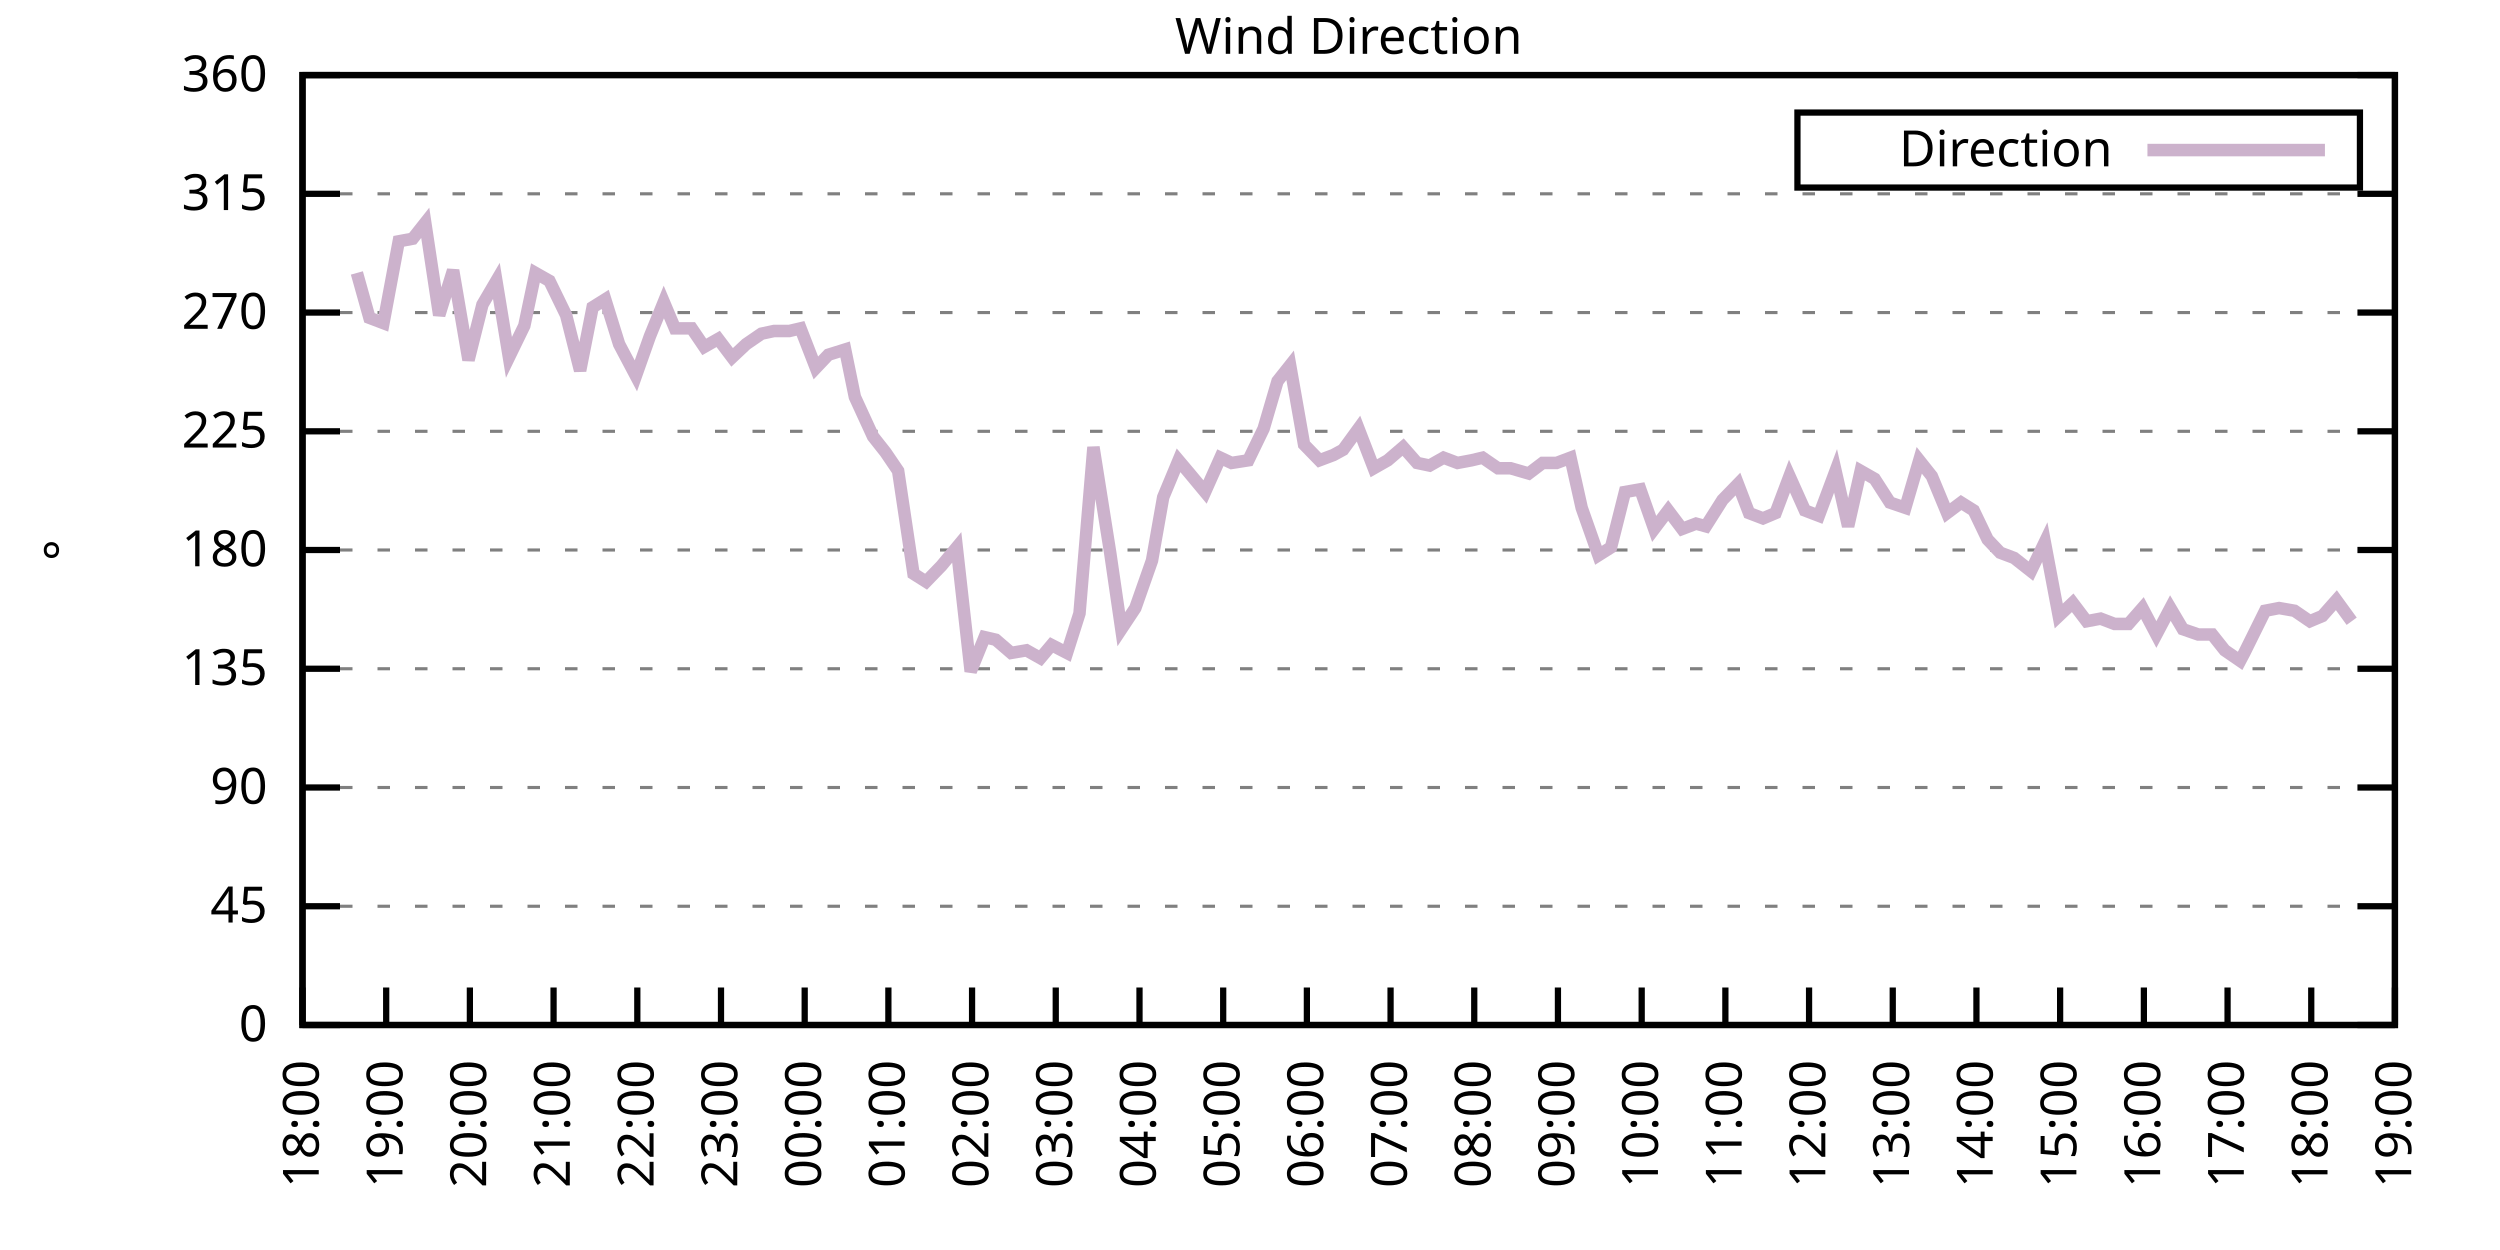
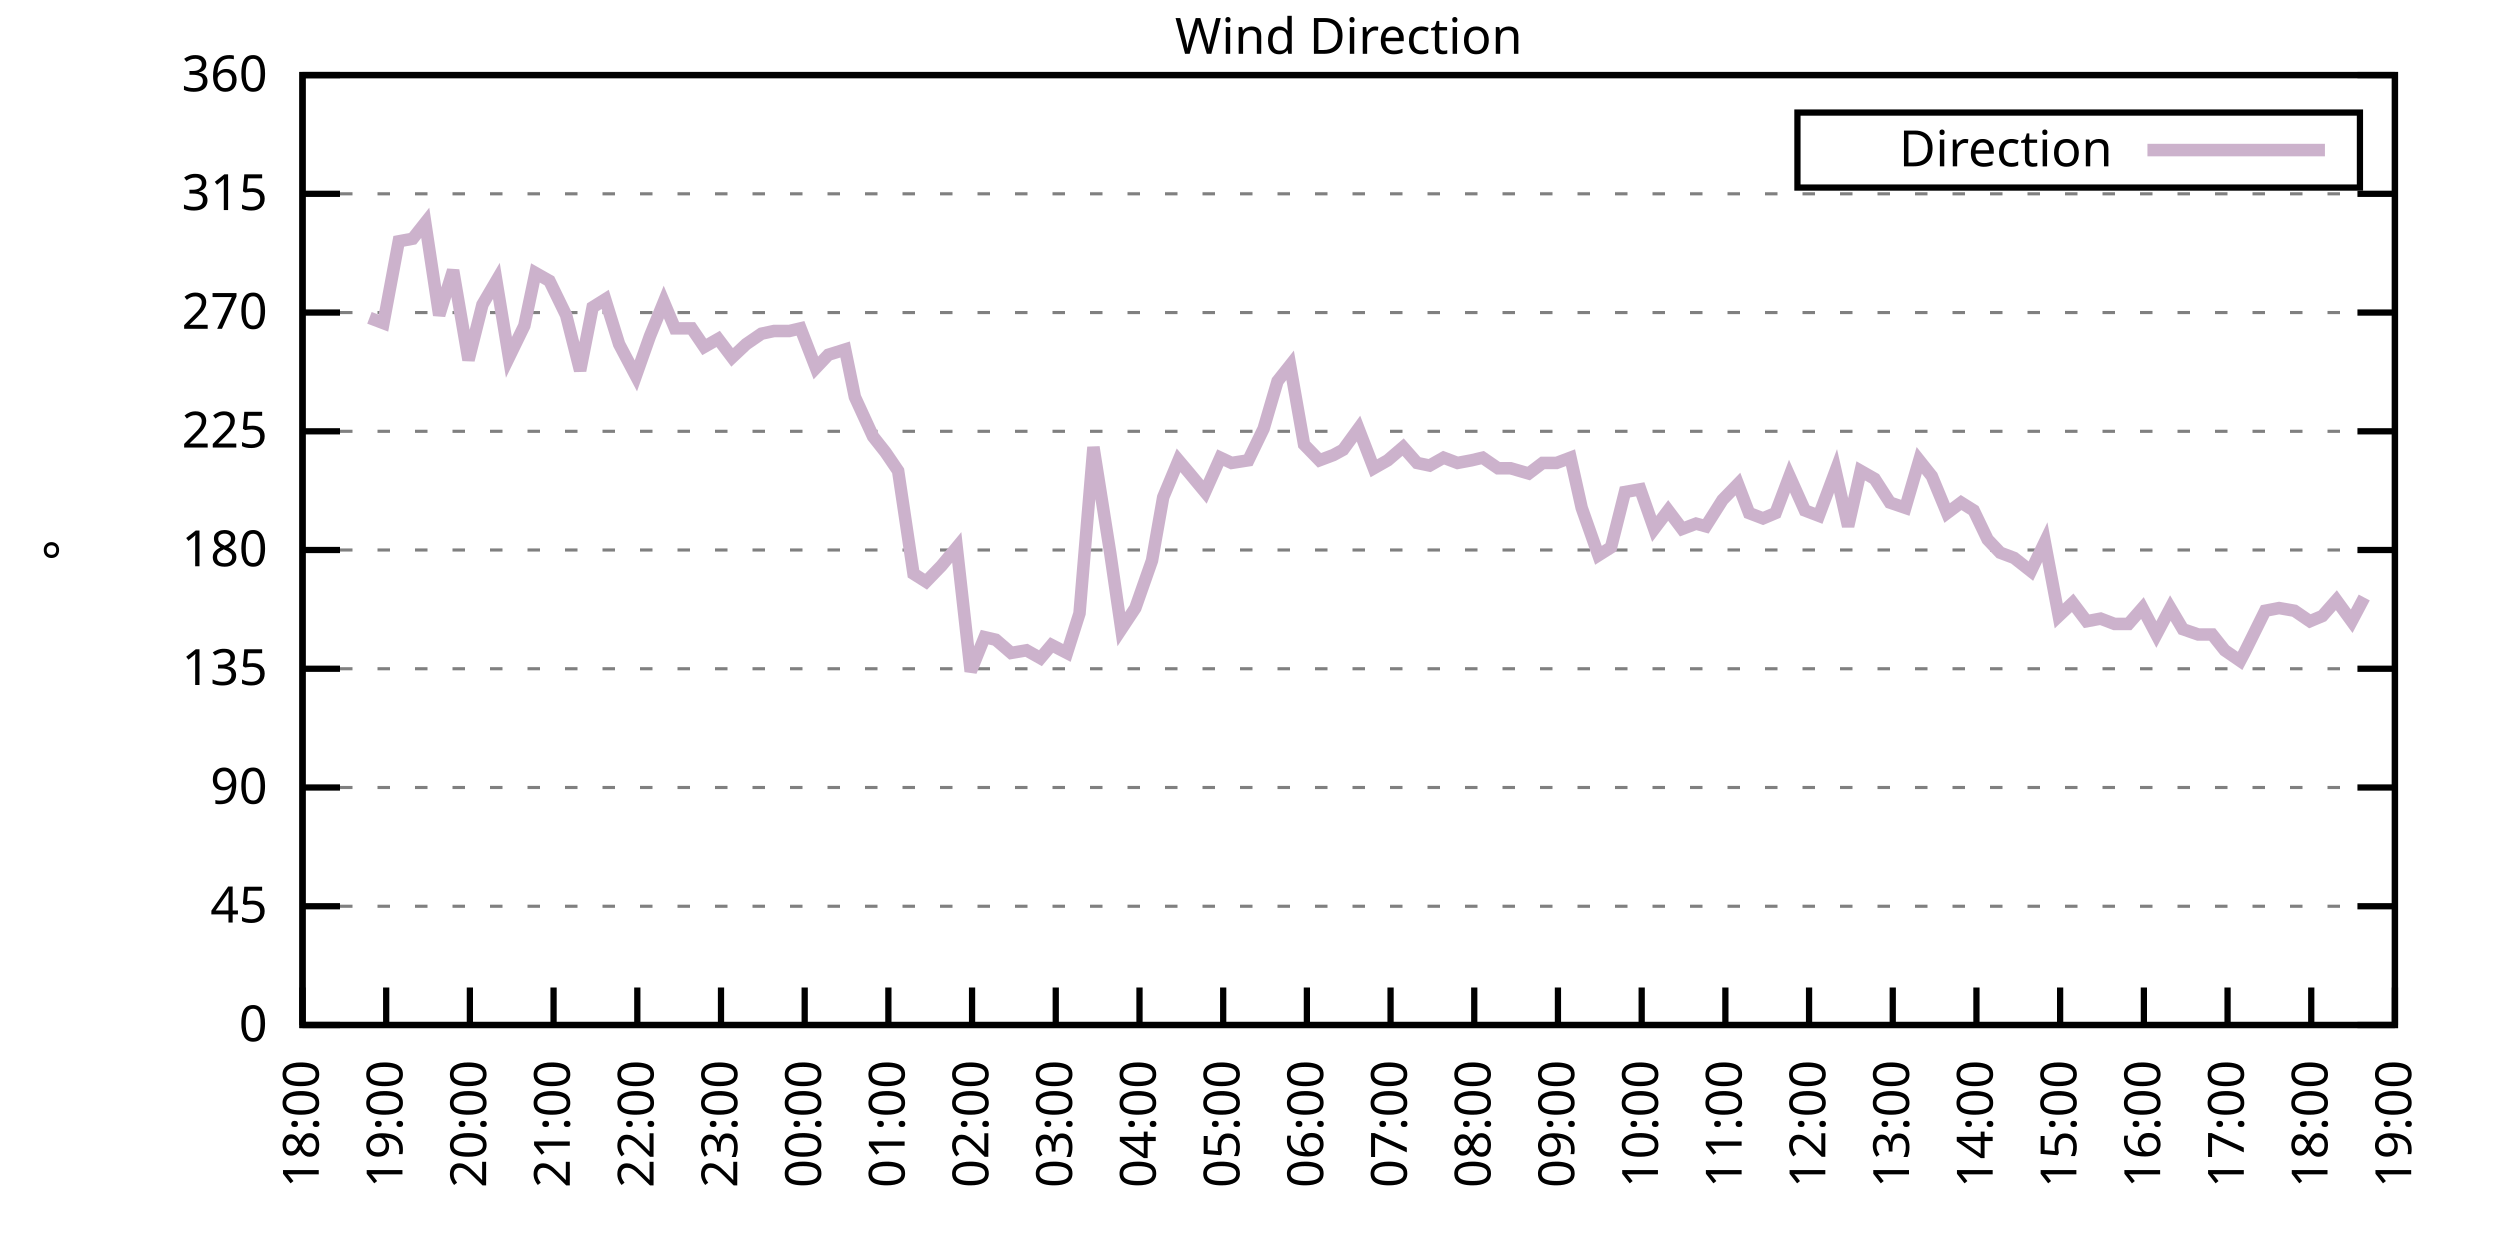
<svg xmlns="http://www.w3.org/2000/svg" xmlns:xlink="http://www.w3.org/1999/xlink" width="400" height="200" viewBox="0 0 400 200">
  <g id="gnuplot_canvas">
    <rect x="0" y="0" width="400" height="200" fill="none" />
    <defs>
      <circle id="gpDot" r="0.5" stroke-width="0.5" stroke="currentColor" />
      <path id="gpPt0" stroke-width="0.333" stroke="currentColor" d="M-1,0 h2 M0,-1 v2" />
      <path id="gpPt1" stroke-width="0.333" stroke="currentColor" d="M-1,-1 L1,1 M1,-1 L-1,1" />
      <path id="gpPt2" stroke-width="0.333" stroke="currentColor" d="M-1,0 L1,0 M0,-1 L0,1 M-1,-1 L1,1 M-1,1 L1,-1" />
      <rect id="gpPt3" stroke-width="0.333" stroke="currentColor" x="-1" y="-1" width="2" height="2" />
      <rect id="gpPt4" stroke-width="0.333" stroke="currentColor" fill="currentColor" x="-1" y="-1" width="2" height="2" />
      <circle id="gpPt5" stroke-width="0.333" stroke="currentColor" cx="0" cy="0" r="1" />
      <use xlink:href="#gpPt5" id="gpPt6" fill="currentColor" stroke="none" />
      <path id="gpPt7" stroke-width="0.333" stroke="currentColor" d="M0,-1.33 L-1.33,0.67 L1.33,0.67 z" />
      <use xlink:href="#gpPt7" id="gpPt8" fill="currentColor" stroke="none" />
      <use xlink:href="#gpPt7" id="gpPt9" stroke="currentColor" transform="rotate(180)" />
      <use xlink:href="#gpPt9" id="gpPt10" fill="currentColor" stroke="none" />
      <use xlink:href="#gpPt3" id="gpPt11" stroke="currentColor" transform="rotate(45)" />
      <use xlink:href="#gpPt11" id="gpPt12" fill="currentColor" stroke="none" />
      <path id="gpPt13" stroke-width="0.333" stroke="currentColor" d="M0,1.330 L1.265,0.411 L0.782,-1.067 L-0.782,-1.076 L-1.265,0.411 z" />
      <use xlink:href="#gpPt13" id="gpPt14" fill="currentColor" stroke="none" />
      <filter id="textbox" filterUnits="objectBoundingBox" x="0" y="0" height="1" width="1">
        <feFlood flood-color="white" flood-opacity="1" result="bgnd" />
        <feComposite in="SourceGraphic" in2="bgnd" operator="atop" />
      </filter>
      <filter id="greybox" filterUnits="objectBoundingBox" x="0" y="0" height="1" width="1">
        <feFlood flood-color="lightgrey" flood-opacity="1" result="grey" />
        <feComposite in="SourceGraphic" in2="grey" operator="atop" />
      </filter>
    </defs>
    <g fill="none" color="white" stroke="currentColor" stroke-width="1.00" stroke-linecap="butt" stroke-linejoin="miter">
</g>
    <g fill="none" color="black" stroke="currentColor" stroke-width="1.00" stroke-linecap="butt" stroke-linejoin="miter">
      <g stroke="none" shape-rendering="crispEdges">
        <polygon fill="rgb(255, 255, 255)" points="48.40,164.00 383.18,164.00 383.18,12.02 48.40,12.02 " />
      </g>
    </g>
    <g fill="none" color="black" stroke="currentColor" stroke-width="1.00" stroke-linecap="butt" stroke-linejoin="miter">
</g>
    <g fill="none" color="black" stroke="black" stroke-width="0.50" stroke-linecap="butt" stroke-linejoin="miter">
</g>
    <g fill="none" color="gray" stroke="currentColor" stroke-width="0.50" stroke-linecap="butt" stroke-linejoin="miter">
      <path stroke="gray" stroke-dasharray="2,4" class="gridline" d="M48.40,164.00 L383.19,164.00  " />
    </g>
    <g fill="none" color="gray" stroke="gray" stroke-width="1.00" stroke-linecap="butt" stroke-linejoin="miter">
</g>
    <g fill="none" color="black" stroke="currentColor" stroke-width="1.00" stroke-linecap="butt" stroke-linejoin="miter">
      <path stroke="black" d="M48.40,164.00 L54.40,164.00 M383.19,164.00 L377.19,164.00  " />
      <g transform="translate(42.80,166.60)" stroke="none" fill="black" font-family="Sans" font-size="8.00" text-anchor="end">
        <text>
          <tspan font-family="Sans"> 0</tspan>
        </text>
      </g>
    </g>
    <g fill="none" color="black" stroke="currentColor" stroke-width="1.00" stroke-linecap="butt" stroke-linejoin="miter">
</g>
    <g fill="none" color="black" stroke="black" stroke-width="0.50" stroke-linecap="butt" stroke-linejoin="miter">
</g>
    <g fill="none" color="gray" stroke="currentColor" stroke-width="0.50" stroke-linecap="butt" stroke-linejoin="miter">
      <path stroke="gray" stroke-dasharray="2,4" class="gridline" d="M48.40,145.00 L383.19,145.00  " />
    </g>
    <g fill="none" color="gray" stroke="gray" stroke-width="1.00" stroke-linecap="butt" stroke-linejoin="miter">
</g>
    <g fill="none" color="black" stroke="currentColor" stroke-width="1.00" stroke-linecap="butt" stroke-linejoin="miter">
      <path stroke="black" d="M48.40,145.00 L54.40,145.00 M383.19,145.00 L377.19,145.00  " />
      <g transform="translate(42.80,147.60)" stroke="none" fill="black" font-family="Sans" font-size="8.00" text-anchor="end">
        <text>
          <tspan font-family="Sans"> 45</tspan>
        </text>
      </g>
    </g>
    <g fill="none" color="black" stroke="currentColor" stroke-width="1.00" stroke-linecap="butt" stroke-linejoin="miter">
</g>
    <g fill="none" color="black" stroke="black" stroke-width="0.50" stroke-linecap="butt" stroke-linejoin="miter">
</g>
    <g fill="none" color="gray" stroke="currentColor" stroke-width="0.50" stroke-linecap="butt" stroke-linejoin="miter">
      <path stroke="gray" stroke-dasharray="2,4" class="gridline" d="M48.40,126.00 L383.19,126.00  " />
    </g>
    <g fill="none" color="gray" stroke="gray" stroke-width="1.00" stroke-linecap="butt" stroke-linejoin="miter">
</g>
    <g fill="none" color="black" stroke="currentColor" stroke-width="1.00" stroke-linecap="butt" stroke-linejoin="miter">
      <path stroke="black" d="M48.40,126.00 L54.40,126.00 M383.19,126.00 L377.19,126.00  " />
      <g transform="translate(42.80,128.60)" stroke="none" fill="black" font-family="Sans" font-size="8.00" text-anchor="end">
        <text>
          <tspan font-family="Sans"> 90</tspan>
        </text>
      </g>
    </g>
    <g fill="none" color="black" stroke="currentColor" stroke-width="1.00" stroke-linecap="butt" stroke-linejoin="miter">
</g>
    <g fill="none" color="black" stroke="black" stroke-width="0.50" stroke-linecap="butt" stroke-linejoin="miter">
</g>
    <g fill="none" color="gray" stroke="currentColor" stroke-width="0.50" stroke-linecap="butt" stroke-linejoin="miter">
      <path stroke="gray" stroke-dasharray="2,4" class="gridline" d="M48.40,107.00 L383.19,107.00  " />
    </g>
    <g fill="none" color="gray" stroke="gray" stroke-width="1.00" stroke-linecap="butt" stroke-linejoin="miter">
</g>
    <g fill="none" color="black" stroke="currentColor" stroke-width="1.00" stroke-linecap="butt" stroke-linejoin="miter">
      <path stroke="black" d="M48.40,107.00 L54.40,107.00 M383.19,107.00 L377.19,107.00  " />
      <g transform="translate(42.80,109.60)" stroke="none" fill="black" font-family="Sans" font-size="8.00" text-anchor="end">
        <text>
          <tspan font-family="Sans"> 135</tspan>
        </text>
      </g>
    </g>
    <g fill="none" color="black" stroke="currentColor" stroke-width="1.00" stroke-linecap="butt" stroke-linejoin="miter">
</g>
    <g fill="none" color="black" stroke="black" stroke-width="0.50" stroke-linecap="butt" stroke-linejoin="miter">
</g>
    <g fill="none" color="gray" stroke="currentColor" stroke-width="0.50" stroke-linecap="butt" stroke-linejoin="miter">
      <path stroke="gray" stroke-dasharray="2,4" class="gridline" d="M48.40,88.00 L383.19,88.00  " />
    </g>
    <g fill="none" color="gray" stroke="gray" stroke-width="1.00" stroke-linecap="butt" stroke-linejoin="miter">
</g>
    <g fill="none" color="black" stroke="currentColor" stroke-width="1.00" stroke-linecap="butt" stroke-linejoin="miter">
      <path stroke="black" d="M48.40,88.00 L54.40,88.00 M383.19,88.00 L377.19,88.00  " />
      <g transform="translate(42.80,90.60)" stroke="none" fill="black" font-family="Sans" font-size="8.00" text-anchor="end">
        <text>
          <tspan font-family="Sans"> 180</tspan>
        </text>
      </g>
    </g>
    <g fill="none" color="black" stroke="currentColor" stroke-width="1.00" stroke-linecap="butt" stroke-linejoin="miter">
</g>
    <g fill="none" color="black" stroke="black" stroke-width="0.50" stroke-linecap="butt" stroke-linejoin="miter">
</g>
    <g fill="none" color="gray" stroke="currentColor" stroke-width="0.50" stroke-linecap="butt" stroke-linejoin="miter">
      <path stroke="gray" stroke-dasharray="2,4" class="gridline" d="M48.40,69.01 L383.19,69.01  " />
    </g>
    <g fill="none" color="gray" stroke="gray" stroke-width="1.00" stroke-linecap="butt" stroke-linejoin="miter">
</g>
    <g fill="none" color="black" stroke="currentColor" stroke-width="1.00" stroke-linecap="butt" stroke-linejoin="miter">
      <path stroke="black" d="M48.40,69.01 L54.40,69.01 M383.19,69.01 L377.19,69.01  " />
      <g transform="translate(42.80,71.61)" stroke="none" fill="black" font-family="Sans" font-size="8.00" text-anchor="end">
        <text>
          <tspan font-family="Sans"> 225</tspan>
        </text>
      </g>
    </g>
    <g fill="none" color="black" stroke="currentColor" stroke-width="1.00" stroke-linecap="butt" stroke-linejoin="miter">
</g>
    <g fill="none" color="black" stroke="black" stroke-width="0.50" stroke-linecap="butt" stroke-linejoin="miter">
</g>
    <g fill="none" color="gray" stroke="currentColor" stroke-width="0.50" stroke-linecap="butt" stroke-linejoin="miter">
      <path stroke="gray" stroke-dasharray="2,4" class="gridline" d="M48.40,50.01 L383.19,50.01  " />
    </g>
    <g fill="none" color="gray" stroke="gray" stroke-width="1.00" stroke-linecap="butt" stroke-linejoin="miter">
</g>
    <g fill="none" color="black" stroke="currentColor" stroke-width="1.00" stroke-linecap="butt" stroke-linejoin="miter">
      <path stroke="black" d="M48.40,50.01 L54.40,50.01 M383.19,50.01 L377.19,50.01  " />
      <g transform="translate(42.80,52.61)" stroke="none" fill="black" font-family="Sans" font-size="8.00" text-anchor="end">
        <text>
          <tspan font-family="Sans"> 270</tspan>
        </text>
      </g>
    </g>
    <g fill="none" color="black" stroke="currentColor" stroke-width="1.00" stroke-linecap="butt" stroke-linejoin="miter">
</g>
    <g fill="none" color="black" stroke="black" stroke-width="0.50" stroke-linecap="butt" stroke-linejoin="miter">
</g>
    <g fill="none" color="gray" stroke="currentColor" stroke-width="0.50" stroke-linecap="butt" stroke-linejoin="miter">
      <path stroke="gray" stroke-dasharray="2,4" class="gridline" d="M48.40,31.01 L383.19,31.01  " />
    </g>
    <g fill="none" color="gray" stroke="gray" stroke-width="1.00" stroke-linecap="butt" stroke-linejoin="miter">
</g>
    <g fill="none" color="black" stroke="currentColor" stroke-width="1.00" stroke-linecap="butt" stroke-linejoin="miter">
      <path stroke="black" d="M48.40,31.01 L54.40,31.01 M383.19,31.01 L377.19,31.01  " />
      <g transform="translate(42.80,33.61)" stroke="none" fill="black" font-family="Sans" font-size="8.00" text-anchor="end">
        <text>
          <tspan font-family="Sans"> 315</tspan>
        </text>
      </g>
    </g>
    <g fill="none" color="black" stroke="currentColor" stroke-width="1.00" stroke-linecap="butt" stroke-linejoin="miter">
</g>
    <g fill="none" color="black" stroke="black" stroke-width="0.50" stroke-linecap="butt" stroke-linejoin="miter">
</g>
    <g fill="none" color="gray" stroke="currentColor" stroke-width="0.50" stroke-linecap="butt" stroke-linejoin="miter">
      <path stroke="gray" stroke-dasharray="2,4" class="gridline" d="M48.40,12.01 L383.19,12.01  " />
    </g>
    <g fill="none" color="gray" stroke="gray" stroke-width="1.00" stroke-linecap="butt" stroke-linejoin="miter">
</g>
    <g fill="none" color="black" stroke="currentColor" stroke-width="1.00" stroke-linecap="butt" stroke-linejoin="miter">
      <path stroke="black" d="M48.40,12.01 L54.40,12.01 M383.19,12.01 L377.19,12.01  " />
      <g transform="translate(42.80,14.61)" stroke="none" fill="black" font-family="Sans" font-size="8.00" text-anchor="end">
        <text>
          <tspan font-family="Sans"> 360</tspan>
        </text>
      </g>
    </g>
    <g fill="none" color="black" stroke="currentColor" stroke-width="1.00" stroke-linecap="butt" stroke-linejoin="miter">
      <path stroke="black" d="M48.40,164.00 L48.40,158.00  " />
      <g transform="translate(51.00,169.60) rotate(270.00)" stroke="none" fill="black" font-family="Sans" font-size="8.00" text-anchor="end">
        <text>
          <tspan font-family="Sans">18:00</tspan>
        </text>
      </g>
    </g>
    <g fill="none" color="black" stroke="currentColor" stroke-width="1.00" stroke-linecap="butt" stroke-linejoin="miter">
      <path stroke="black" d="M61.79,164.00 L61.79,158.00  " />
      <g transform="translate(64.39,169.60) rotate(270.00)" stroke="none" fill="black" font-family="Sans" font-size="8.00" text-anchor="end">
        <text>
          <tspan font-family="Sans">19:00</tspan>
        </text>
      </g>
    </g>
    <g fill="none" color="black" stroke="currentColor" stroke-width="1.00" stroke-linecap="butt" stroke-linejoin="miter">
      <path stroke="black" d="M75.18,164.00 L75.18,158.00  " />
      <g transform="translate(77.78,169.60) rotate(270.00)" stroke="none" fill="black" font-family="Sans" font-size="8.00" text-anchor="end">
        <text>
          <tspan font-family="Sans">20:00</tspan>
        </text>
      </g>
    </g>
    <g fill="none" color="black" stroke="currentColor" stroke-width="1.00" stroke-linecap="butt" stroke-linejoin="miter">
      <path stroke="black" d="M88.57,164.00 L88.57,158.00  " />
      <g transform="translate(91.17,169.60) rotate(270.00)" stroke="none" fill="black" font-family="Sans" font-size="8.00" text-anchor="end">
        <text>
          <tspan font-family="Sans">21:00</tspan>
        </text>
      </g>
    </g>
    <g fill="none" color="black" stroke="currentColor" stroke-width="1.00" stroke-linecap="butt" stroke-linejoin="miter">
      <path stroke="black" d="M101.97,164.00 L101.97,158.00  " />
      <g transform="translate(104.57,169.60) rotate(270.00)" stroke="none" fill="black" font-family="Sans" font-size="8.00" text-anchor="end">
        <text>
          <tspan font-family="Sans">22:00</tspan>
        </text>
      </g>
    </g>
    <g fill="none" color="black" stroke="currentColor" stroke-width="1.00" stroke-linecap="butt" stroke-linejoin="miter">
      <path stroke="black" d="M115.36,164.00 L115.36,158.00  " />
      <g transform="translate(117.96,169.60) rotate(270.00)" stroke="none" fill="black" font-family="Sans" font-size="8.00" text-anchor="end">
        <text>
          <tspan font-family="Sans">23:00</tspan>
        </text>
      </g>
    </g>
    <g fill="none" color="black" stroke="currentColor" stroke-width="1.00" stroke-linecap="butt" stroke-linejoin="miter">
      <path stroke="black" d="M128.75,164.00 L128.75,158.00  " />
      <g transform="translate(131.35,169.60) rotate(270.00)" stroke="none" fill="black" font-family="Sans" font-size="8.00" text-anchor="end">
        <text>
          <tspan font-family="Sans">00:00</tspan>
        </text>
      </g>
    </g>
    <g fill="none" color="black" stroke="currentColor" stroke-width="1.00" stroke-linecap="butt" stroke-linejoin="miter">
      <path stroke="black" d="M142.14,164.00 L142.14,158.00  " />
      <g transform="translate(144.74,169.60) rotate(270.00)" stroke="none" fill="black" font-family="Sans" font-size="8.00" text-anchor="end">
        <text>
          <tspan font-family="Sans">01:00</tspan>
        </text>
      </g>
    </g>
    <g fill="none" color="black" stroke="currentColor" stroke-width="1.00" stroke-linecap="butt" stroke-linejoin="miter">
      <path stroke="black" d="M155.53,164.00 L155.53,158.00  " />
      <g transform="translate(158.13,169.60) rotate(270.00)" stroke="none" fill="black" font-family="Sans" font-size="8.00" text-anchor="end">
        <text>
          <tspan font-family="Sans">02:00</tspan>
        </text>
      </g>
    </g>
    <g fill="none" color="black" stroke="currentColor" stroke-width="1.00" stroke-linecap="butt" stroke-linejoin="miter">
      <path stroke="black" d="M168.92,164.00 L168.92,158.00  " />
      <g transform="translate(171.52,169.60) rotate(270.00)" stroke="none" fill="black" font-family="Sans" font-size="8.00" text-anchor="end">
        <text>
          <tspan font-family="Sans">03:00</tspan>
        </text>
      </g>
    </g>
    <g fill="none" color="black" stroke="currentColor" stroke-width="1.00" stroke-linecap="butt" stroke-linejoin="miter">
      <path stroke="black" d="M182.32,164.00 L182.32,158.00  " />
      <g transform="translate(184.92,169.60) rotate(270.00)" stroke="none" fill="black" font-family="Sans" font-size="8.00" text-anchor="end">
        <text>
          <tspan font-family="Sans">04:00</tspan>
        </text>
      </g>
    </g>
    <g fill="none" color="black" stroke="currentColor" stroke-width="1.00" stroke-linecap="butt" stroke-linejoin="miter">
      <path stroke="black" d="M195.71,164.00 L195.71,158.00  " />
      <g transform="translate(198.31,169.60) rotate(270.00)" stroke="none" fill="black" font-family="Sans" font-size="8.00" text-anchor="end">
        <text>
          <tspan font-family="Sans">05:00</tspan>
        </text>
      </g>
    </g>
    <g fill="none" color="black" stroke="currentColor" stroke-width="1.00" stroke-linecap="butt" stroke-linejoin="miter">
      <path stroke="black" d="M209.10,164.00 L209.10,158.00  " />
      <g transform="translate(211.70,169.60) rotate(270.00)" stroke="none" fill="black" font-family="Sans" font-size="8.00" text-anchor="end">
        <text>
          <tspan font-family="Sans">06:00</tspan>
        </text>
      </g>
    </g>
    <g fill="none" color="black" stroke="currentColor" stroke-width="1.00" stroke-linecap="butt" stroke-linejoin="miter">
      <path stroke="black" d="M222.49,164.00 L222.49,158.00  " />
      <g transform="translate(225.09,169.60) rotate(270.00)" stroke="none" fill="black" font-family="Sans" font-size="8.00" text-anchor="end">
        <text>
          <tspan font-family="Sans">07:00</tspan>
        </text>
      </g>
    </g>
    <g fill="none" color="black" stroke="currentColor" stroke-width="1.00" stroke-linecap="butt" stroke-linejoin="miter">
      <path stroke="black" d="M235.88,164.00 L235.88,158.00  " />
      <g transform="translate(238.48,169.60) rotate(270.00)" stroke="none" fill="black" font-family="Sans" font-size="8.00" text-anchor="end">
        <text>
          <tspan font-family="Sans">08:00</tspan>
        </text>
      </g>
    </g>
    <g fill="none" color="black" stroke="currentColor" stroke-width="1.00" stroke-linecap="butt" stroke-linejoin="miter">
      <path stroke="black" d="M249.27,164.00 L249.27,158.00  " />
      <g transform="translate(251.87,169.60) rotate(270.00)" stroke="none" fill="black" font-family="Sans" font-size="8.00" text-anchor="end">
        <text>
          <tspan font-family="Sans">09:00</tspan>
        </text>
      </g>
    </g>
    <g fill="none" color="black" stroke="currentColor" stroke-width="1.00" stroke-linecap="butt" stroke-linejoin="miter">
      <path stroke="black" d="M262.67,164.00 L262.67,158.00  " />
      <g transform="translate(265.27,169.60) rotate(270.00)" stroke="none" fill="black" font-family="Sans" font-size="8.00" text-anchor="end">
        <text>
          <tspan font-family="Sans">10:00</tspan>
        </text>
      </g>
    </g>
    <g fill="none" color="black" stroke="currentColor" stroke-width="1.00" stroke-linecap="butt" stroke-linejoin="miter">
      <path stroke="black" d="M276.06,164.00 L276.06,158.00  " />
      <g transform="translate(278.66,169.60) rotate(270.00)" stroke="none" fill="black" font-family="Sans" font-size="8.00" text-anchor="end">
        <text>
          <tspan font-family="Sans">11:00</tspan>
        </text>
      </g>
    </g>
    <g fill="none" color="black" stroke="currentColor" stroke-width="1.00" stroke-linecap="butt" stroke-linejoin="miter">
      <path stroke="black" d="M289.45,164.00 L289.45,158.00  " />
      <g transform="translate(292.05,169.60) rotate(270.00)" stroke="none" fill="black" font-family="Sans" font-size="8.00" text-anchor="end">
        <text>
          <tspan font-family="Sans">12:00</tspan>
        </text>
      </g>
    </g>
    <g fill="none" color="black" stroke="currentColor" stroke-width="1.00" stroke-linecap="butt" stroke-linejoin="miter">
      <path stroke="black" d="M302.84,164.00 L302.84,158.00  " />
      <g transform="translate(305.44,169.60) rotate(270.00)" stroke="none" fill="black" font-family="Sans" font-size="8.00" text-anchor="end">
        <text>
          <tspan font-family="Sans">13:00</tspan>
        </text>
      </g>
    </g>
    <g fill="none" color="black" stroke="currentColor" stroke-width="1.00" stroke-linecap="butt" stroke-linejoin="miter">
      <path stroke="black" d="M316.23,164.00 L316.23,158.00  " />
      <g transform="translate(318.83,169.60) rotate(270.00)" stroke="none" fill="black" font-family="Sans" font-size="8.00" text-anchor="end">
        <text>
          <tspan font-family="Sans">14:00</tspan>
        </text>
      </g>
    </g>
    <g fill="none" color="black" stroke="currentColor" stroke-width="1.00" stroke-linecap="butt" stroke-linejoin="miter">
      <path stroke="black" d="M329.62,164.00 L329.62,158.00  " />
      <g transform="translate(332.22,169.60) rotate(270.00)" stroke="none" fill="black" font-family="Sans" font-size="8.00" text-anchor="end">
        <text>
          <tspan font-family="Sans">15:00</tspan>
        </text>
      </g>
    </g>
    <g fill="none" color="black" stroke="currentColor" stroke-width="1.00" stroke-linecap="butt" stroke-linejoin="miter">
      <path stroke="black" d="M343.02,164.00 L343.02,158.00  " />
      <g transform="translate(345.62,169.60) rotate(270.00)" stroke="none" fill="black" font-family="Sans" font-size="8.00" text-anchor="end">
        <text>
          <tspan font-family="Sans">16:00</tspan>
        </text>
      </g>
    </g>
    <g fill="none" color="black" stroke="currentColor" stroke-width="1.00" stroke-linecap="butt" stroke-linejoin="miter">
      <path stroke="black" d="M356.41,164.00 L356.41,158.00  " />
      <g transform="translate(359.01,169.60) rotate(270.00)" stroke="none" fill="black" font-family="Sans" font-size="8.00" text-anchor="end">
        <text>
          <tspan font-family="Sans">17:00</tspan>
        </text>
      </g>
    </g>
    <g fill="none" color="black" stroke="currentColor" stroke-width="1.00" stroke-linecap="butt" stroke-linejoin="miter">
      <path stroke="black" d="M369.80,164.00 L369.80,158.00  " />
      <g transform="translate(372.40,169.60) rotate(270.00)" stroke="none" fill="black" font-family="Sans" font-size="8.00" text-anchor="end">
        <text>
          <tspan font-family="Sans">18:00</tspan>
        </text>
      </g>
    </g>
    <g fill="none" color="black" stroke="currentColor" stroke-width="1.00" stroke-linecap="butt" stroke-linejoin="miter">
      <path stroke="black" d="M383.19,164.00 L383.19,158.00  " />
      <g transform="translate(385.79,169.60) rotate(270.00)" stroke="none" fill="black" font-family="Sans" font-size="8.00" text-anchor="end">
        <text>
          <tspan font-family="Sans">19:00</tspan>
        </text>
      </g>
    </g>
    <g fill="none" color="black" stroke="currentColor" stroke-width="1.00" stroke-linecap="butt" stroke-linejoin="miter">
</g>
    <g fill="none" color="black" stroke="currentColor" stroke-width="1.00" stroke-linecap="butt" stroke-linejoin="miter">
      <path stroke="black" d="M48.40,12.01 L48.40,164.00 L383.19,164.00 L383.19,12.01 L48.40,12.01 Z  " />
    </g>
    <g fill="none" color="black" stroke="currentColor" stroke-width="1.00" stroke-linecap="butt" stroke-linejoin="miter">
</g>
    <g fill="none" color="black" stroke="currentColor" stroke-width="1.00" stroke-linecap="butt" stroke-linejoin="miter">
      <path stroke="black" d="M287.59,30.01 L287.59,18.01 L377.59,18.01 L377.59,30.01 L287.59,30.01 Z  " />
    </g>
    <g id="Wind_direction_plot_1">
      <g fill="none" color="white" stroke="black" stroke-width="2.00" stroke-linecap="butt" stroke-linejoin="miter">
</g>
      <g fill="none" color="black" stroke="currentColor" stroke-width="2.00" stroke-linecap="butt" stroke-linejoin="miter">
        <g transform="translate(337.99,26.61)" stroke="none" fill="black" font-family="Sans" font-size="8.00" text-anchor="end">
          <text>
            <tspan font-family="Sans">Direction</tspan>
          </text>
        </g>
      </g>
      <g fill="none" color="black" stroke="currentColor" stroke-width="2.00" stroke-linecap="butt" stroke-linejoin="miter">
-         <path stroke="rgb(204, 178, 204)" d="M343.59,24.01 L371.99,24.01 M57.10,43.67 L59.11,50.85 L61.35,51.70 L63.80,38.61 L66.03,38.19 L68.04,35.65   L70.27,50.43 L72.50,43.25 L74.96,57.61 L77.19,48.74 L79.42,44.94 L81.43,57.18 L83.89,52.12 L85.67,43.67   L87.91,44.94 L90.58,50.43 L92.82,59.30 L94.82,49.16 L96.83,47.90 L99.06,55.07 L101.74,60.14 L103.98,53.81   L106.21,48.32 L107.99,52.54 L110.67,52.54 L112.68,55.50 L114.91,54.23 L117.14,57.18 L119.38,55.07 L121.83,53.39   L123.84,52.96 L126.29,52.96 L128.08,52.54 L130.54,58.87 L132.54,56.76 L135.22,55.92 L136.78,63.52 L139.69,69.85   L141.69,72.38 L143.70,75.34 L146.16,91.80 L148.17,93.07 L150.62,90.54 L153.08,87.58 L155.31,107.43 L157.54,101.94   L159.33,102.36 L161.78,104.47 L164.24,104.05 L166.47,105.31 L168.25,103.20 L170.71,104.47 L172.72,98.14 L174.95,71.54   L177.63,88.43 L179.41,100.67 L181.65,97.29 L184.32,89.69 L186.11,79.56 L188.57,73.65 L190.35,75.76 L192.81,78.72   L195.26,73.23 L197.05,74.07 L199.73,73.65 L202.18,68.58 L204.41,60.98 L206.42,58.45 L208.65,71.12 L211.11,73.65   L213.34,72.81 L214.90,71.96 L217.36,68.58 L219.81,74.92 L222.04,73.65 L224.50,71.54 L226.73,74.07 L228.74,74.49   L230.97,73.23 L233.20,74.07 L235.44,73.65 L237.22,73.23 L239.68,74.92 L241.69,74.92 L244.59,75.76 L246.82,74.07   L249.05,74.07 L251.28,73.23 L253.07,81.25 L255.75,88.85 L257.76,87.58 L259.99,78.72 L262.44,78.29 L264.67,84.63   L266.91,81.67 L269.14,84.63 L271.37,83.78 L272.93,84.21 L275.61,79.98 L278.07,77.45 L279.85,82.09 L282.08,82.94   L284.09,82.09 L286.32,76.18 L288.78,81.67 L291.01,82.52 L293.69,75.34 L295.70,84.21 L297.71,75.34 L299.94,76.61   L302.39,80.41 L304.85,81.25 L307.08,73.65 L309.09,76.18 L311.54,82.09 L313.78,80.41 L315.79,81.67 L318.02,86.32   L320.03,88.43 L322.26,89.27 L324.94,91.38 L327.17,86.74 L329.40,98.56 L331.63,96.45 L333.86,99.40 L336.10,98.98   L338.33,99.83 L340.56,99.83 L342.79,97.29 L345.02,101.52 L347.26,97.29 L349.26,100.67 L351.72,101.52 L353.95,101.52   L355.96,104.05 L358.42,105.74 L359.09,104.47 L362.43,97.72 L364.66,97.29 L367.12,97.72 L369.58,99.40 L371.58,98.56   L373.82,96.03 L376.27,99.40  " />
+         <path stroke="rgb(204, 178, 204)" d="M343.59,24.01 L371.99,24.01 M59.11,50.85 L61.35,51.70 L63.80,38.61 L66.03,38.19 L68.04,35.65 L70.27,50.43   L72.50,43.25 L74.96,57.61 L77.19,48.74 L79.42,44.94 L81.43,57.18 L83.89,52.12 L85.67,43.67 L87.91,44.94   L90.58,50.43 L92.82,59.30 L94.82,49.16 L96.83,47.90 L99.06,55.07 L101.74,60.14 L103.98,53.81 L106.21,48.32   L107.99,52.54 L110.67,52.54 L112.68,55.50 L114.91,54.23 L117.14,57.18 L119.38,55.07 L121.83,53.39 L123.84,52.96   L126.29,52.96 L128.08,52.54 L130.54,58.87 L132.54,56.76 L135.22,55.92 L136.78,63.52 L139.69,69.85 L141.69,72.38   L143.70,75.34 L146.16,91.80 L148.17,93.07 L150.62,90.54 L153.08,87.58 L155.31,107.43 L157.54,101.94 L159.33,102.36   L161.78,104.47 L164.24,104.05 L166.47,105.31 L168.25,103.20 L170.71,104.47 L172.72,98.14 L174.95,71.54 L177.63,88.43   L179.41,100.67 L181.65,97.29 L184.32,89.69 L186.11,79.56 L188.57,73.65 L190.35,75.76 L192.81,78.72 L195.26,73.23   L197.05,74.07 L199.73,73.65 L202.18,68.58 L204.41,60.98 L206.42,58.45 L208.65,71.12 L211.11,73.65 L213.34,72.81   L214.90,71.96 L217.36,68.58 L219.81,74.92 L222.04,73.65 L224.50,71.54 L226.73,74.07 L228.74,74.49 L230.97,73.23   L233.20,74.07 L235.44,73.65 L237.22,73.23 L239.68,74.92 L241.69,74.92 L244.59,75.76 L246.82,74.07 L249.05,74.07   L251.28,73.23 L253.07,81.25 L255.75,88.85 L257.76,87.58 L259.99,78.72 L262.44,78.29 L264.67,84.63 L266.91,81.67   L269.14,84.63 L271.37,83.78 L272.93,84.21 L275.61,79.98 L278.07,77.45 L279.85,82.09 L282.08,82.94 L284.09,82.09   L286.32,76.18 L288.78,81.67 L291.01,82.52 L293.69,75.34 L295.70,84.21 L297.71,75.34 L299.94,76.61 L302.39,80.41   L304.85,81.25 L307.08,73.65 L309.09,76.18 L311.54,82.09 L313.78,80.41 L315.79,81.67 L318.02,86.32 L320.03,88.43   L322.26,89.27 L324.94,91.38 L327.17,86.74 L329.40,98.56 L331.63,96.45 L333.86,99.40 L336.10,98.98 L338.33,99.83   L340.56,99.83 L342.79,97.29 L345.02,101.52 L347.26,97.29 L349.26,100.67 L351.72,101.52 L353.95,101.52 L355.96,104.05   L358.42,105.74 L359.09,104.47 L362.43,97.72 L364.66,97.29 L367.12,97.72 L369.58,99.40 L371.58,98.56 L373.82,96.03   L376.27,99.40 L378.28,95.60  " />
      </g>
    </g>
    <g fill="none" color="black" stroke="currentColor" stroke-width="2.00" stroke-linecap="butt" stroke-linejoin="miter">
</g>
    <g fill="none" color="black" stroke="black" stroke-width="1.00" stroke-linecap="butt" stroke-linejoin="miter">
</g>
    <g fill="none" color="black" stroke="currentColor" stroke-width="1.00" stroke-linecap="butt" stroke-linejoin="miter">
      <path stroke="black" d="M48.40,12.01 L48.40,164.00 L383.19,164.00 L383.19,12.01 L48.40,12.01 Z  " />
      <g transform="translate(12.80,88.01) rotate(270.00)" stroke="none" fill="black" font-family="Sans" font-size="8.00" text-anchor="middle">
        <text>
          <tspan font-family="Sans">°</tspan>
        </text>
      </g>
    </g>
    <g fill="none" color="black" stroke="currentColor" stroke-width="1.00" stroke-linecap="butt" stroke-linejoin="miter">
</g>
    <g fill="none" color="black" stroke="currentColor" stroke-width="1.00" stroke-linecap="butt" stroke-linejoin="miter">
      <g transform="translate(215.79,8.61)" stroke="none" fill="black" font-family="Sans" font-size="8.00" text-anchor="middle">
        <text>
          <tspan font-family="Sans">Wind Direction</tspan>
        </text>
      </g>
    </g>
    <g fill="none" color="black" stroke="currentColor" stroke-width="1.00" stroke-linecap="butt" stroke-linejoin="miter">
</g>
  </g>
</svg>
